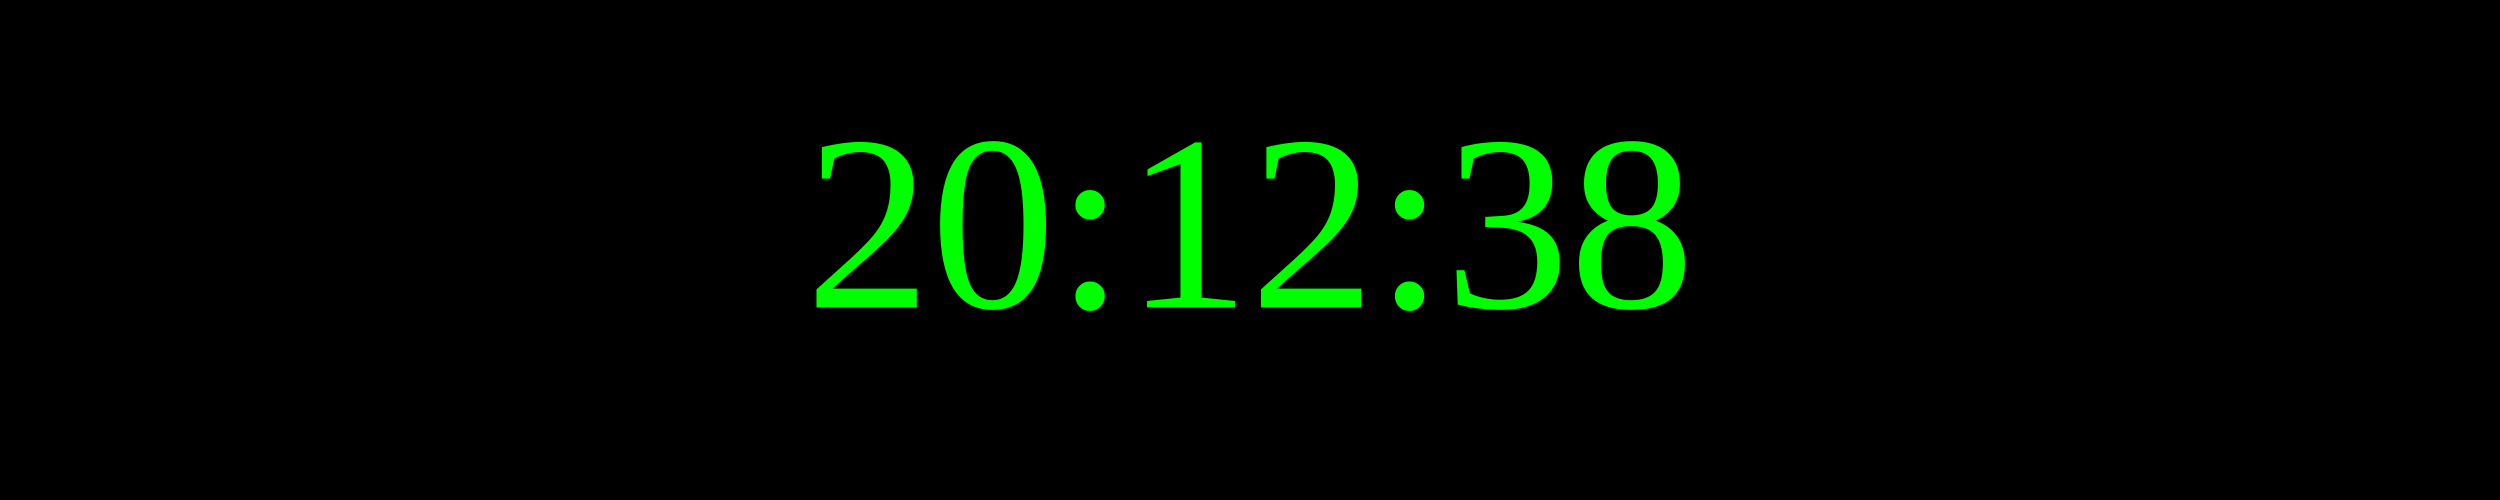
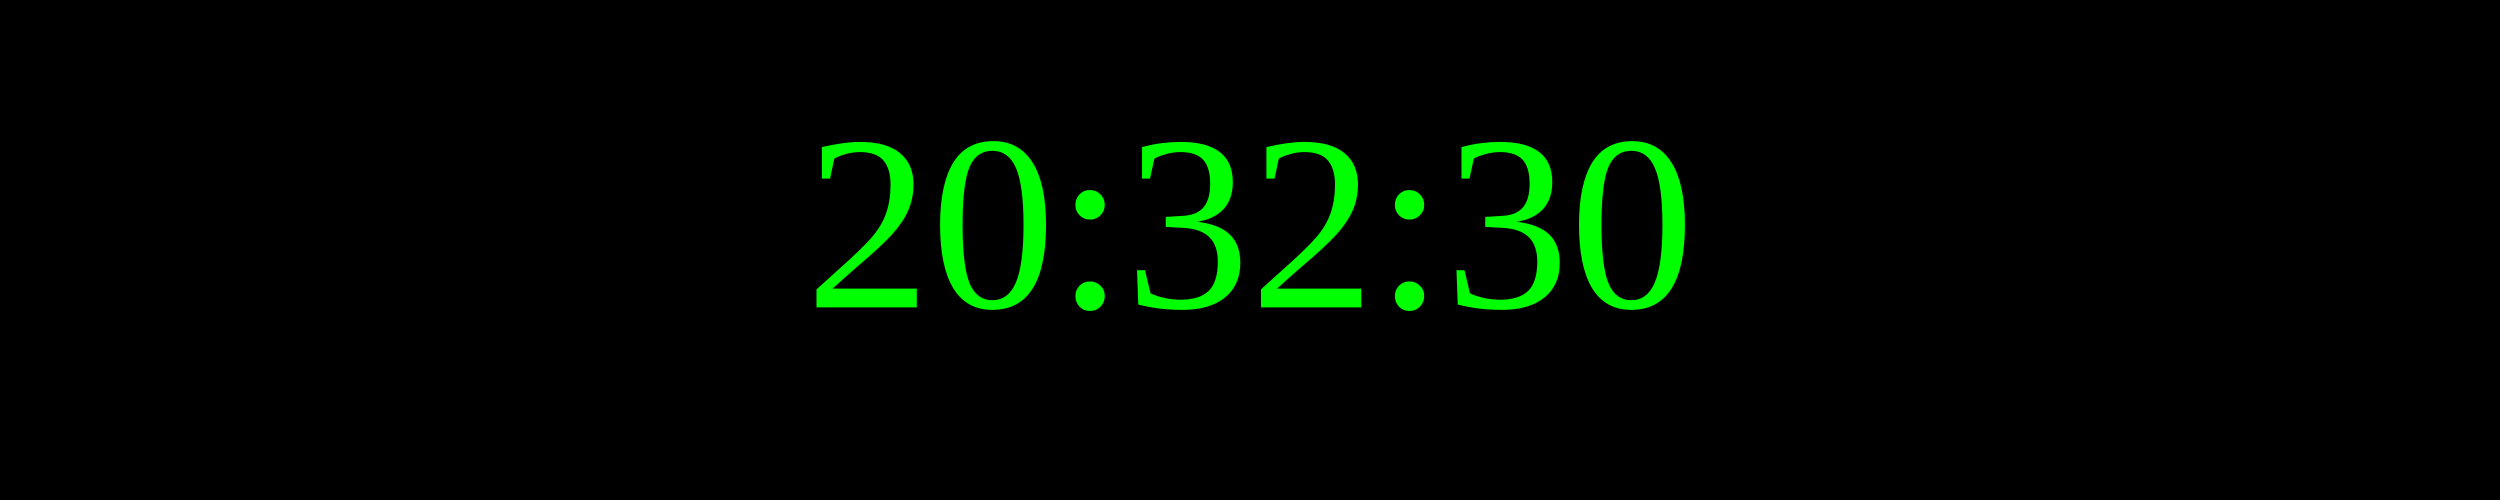
<svg xmlns="http://www.w3.org/2000/svg" width="250" height="50">
  <rect width="100%" height="100%" fill="black" />
  <text x="50%" y="50%" font-size="25" fill="lime" text-anchor="middle" dominant-baseline="middle">
- 20:12:38
+ 20:32:30
</text>
</svg>
